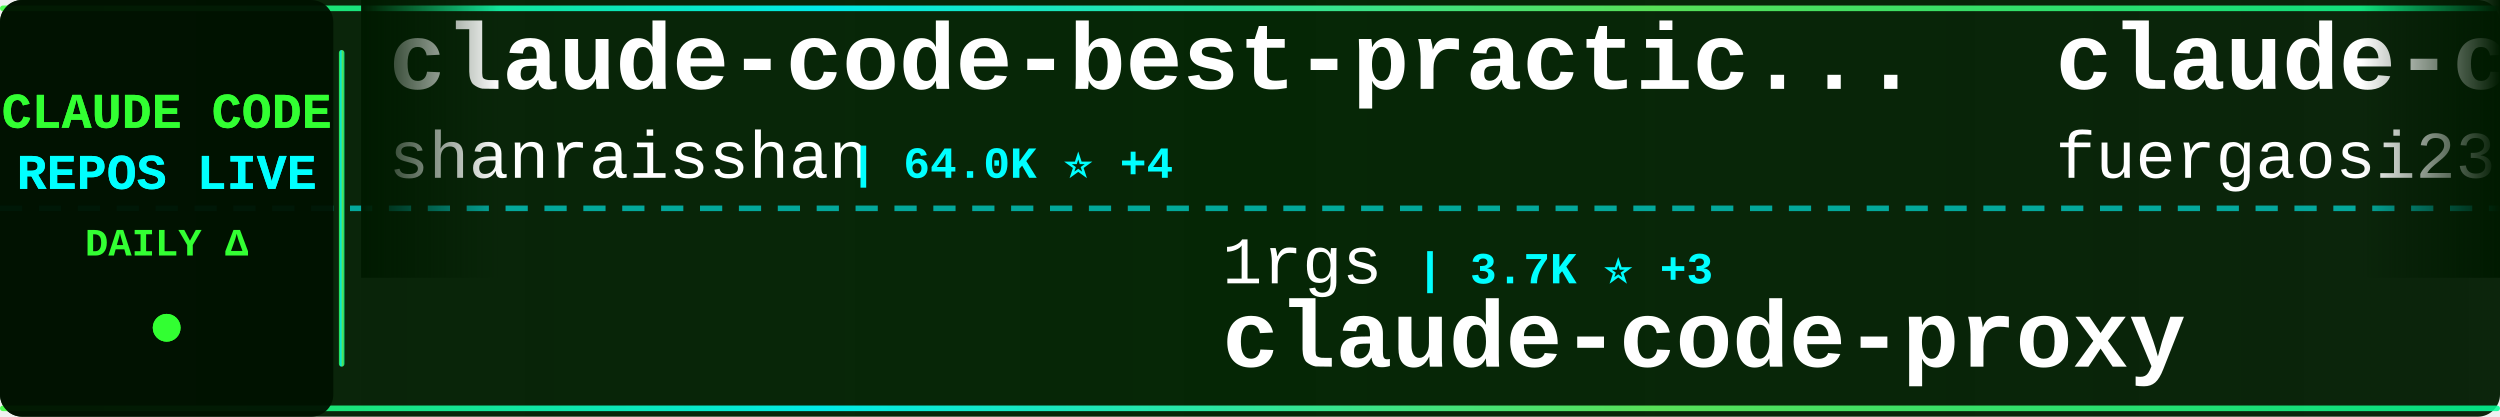
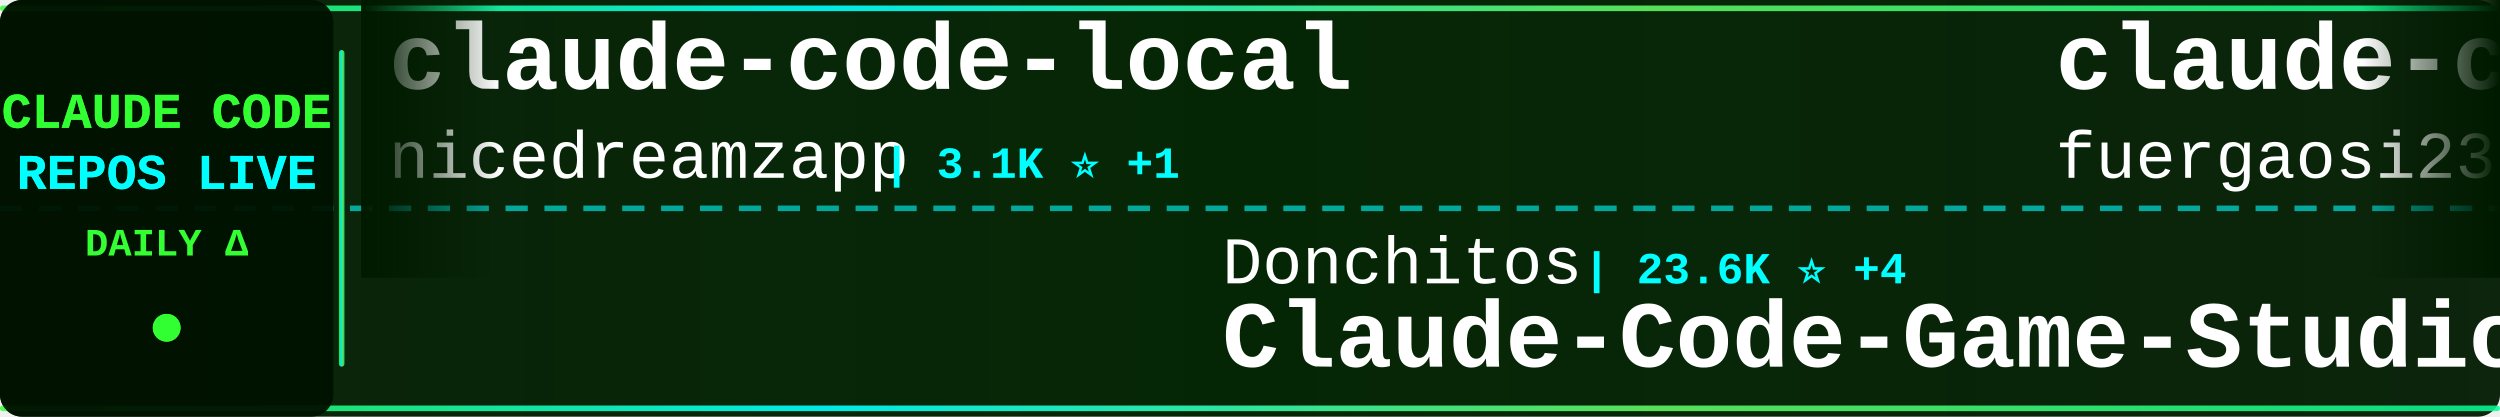
<svg xmlns="http://www.w3.org/2000/svg" width="900" height="150">
  <defs>
    <linearGradient id="tickerBg" x1="0%" y1="0%" x2="100%" y2="0%">
      <stop offset="0%" style="stop-color:#001a00;stop-opacity:0.95" />
      <stop offset="50%" style="stop-color:#002200;stop-opacity:0.98" />
      <stop offset="100%" style="stop-color:#001a00;stop-opacity:0.95" />
    </linearGradient>
    <linearGradient id="borderGrad" x1="0%" y1="0%" x2="100%" y2="0%">
      <stop offset="0%" style="stop-color:#33ff33;stop-opacity:0.85">
        <animate attributeName="stop-opacity" values="0.85;1;0.85" dur="2s" repeatCount="indefinite" />
      </stop>
      <stop offset="33%" style="stop-color:#00ffff;stop-opacity:0.9">
        <animate attributeName="stop-opacity" values="0.9;1;0.9" dur="2.2s" repeatCount="indefinite" />
      </stop>
      <stop offset="66%" style="stop-color:#66ff66;stop-opacity:0.85">
        <animate attributeName="stop-opacity" values="0.85;1;0.85" dur="1.8s" repeatCount="indefinite" />
      </stop>
      <stop offset="100%" style="stop-color:#00ff99;stop-opacity:0.85">
        <animate attributeName="stop-opacity" values="0.85;1;0.85" dur="2s" repeatCount="indefinite" />
      </stop>
    </linearGradient>
    <filter id="textGlow">
      <feGaussianBlur stdDeviation="0.1" result="coloredBlur" />
      <feMerge>
        <feMergeNode in="coloredBlur" />
        <feMergeNode in="SourceGraphic" />
      </feMerge>
    </filter>
    <filter id="metricGlow">
      <feGaussianBlur stdDeviation="0.2" result="coloredBlur" />
      <feMerge>
        <feMergeNode in="coloredBlur" />
        <feMergeNode in="SourceGraphic" />
      </feMerge>
    </filter>
    <linearGradient id="leftFade" x1="0%" y1="0%" x2="100%" y2="0%">
      <stop offset="0%" style="stop-color:#001a00;stop-opacity:1" />
      <stop offset="100%" style="stop-color:#001a00;stop-opacity:0" />
    </linearGradient>
    <linearGradient id="rightFade" x1="0%" y1="0%" x2="100%" y2="0%">
      <stop offset="0%" style="stop-color:#001a00;stop-opacity:0" />
      <stop offset="100%" style="stop-color:#001a00;stop-opacity:1" />
    </linearGradient>
  </defs>
  <rect width="900" height="150" fill="url(#tickerBg)" rx="8" />
  <rect x="0" y="2" width="900" height="2" fill="url(#borderGrad)" rx="1" />
  <rect x="0" y="146" width="900" height="2" fill="url(#borderGrad)" rx="1" />
  <line x1="0" y1="75" x2="900" y2="75" stroke="#00ffff" stroke-width="2" stroke-dasharray="8 6" opacity="0.6" />
  <rect x="0" y="0" width="120" height="150" fill="#001100" opacity="0.95" rx="8" />
  <text x="60" y="46" font-family="'Courier New', monospace" font-size="18" font-weight="bold" fill="#33ff33" text-anchor="middle" filter="url(#textGlow)">
    CLAUDE CODE
  </text>
  <text x="60" y="68" font-family="'Courier New', monospace" font-size="18" font-weight="bold" fill="#00ffff" text-anchor="middle" filter="url(#textGlow)">
    REPOS LIVE
  </text>
  <text x="60" y="92" font-family="'Courier New', monospace" font-size="14" font-weight="bold" fill="#33ff33" text-anchor="middle">
    DAILY Δ
  </text>
  <circle cx="60" cy="118" r="5" fill="#33ff33" filter="url(#metricGlow)">
    <animate attributeName="r" values="4;6;4" dur="1.5s" repeatCount="indefinite" />
    <animate attributeName="opacity" values="0.6;1;0.6" dur="1.5s" repeatCount="indefinite" />
  </circle>
  <rect x="122" y="18" width="2" height="114" fill="url(#borderGrad)" rx="1" />
  <clipPath id="tickerClip">
    <rect x="130" y="0" width="770" height="150" />
  </clipPath>
  <g clip-path="url(#tickerClip)">
    <g id="tickerItems">
      <animateTransform attributeName="transform" attributeType="XML" type="translate" from="0 0" to="-3000 0" dur="54s" repeatCount="indefinite" />
      <g transform="translate(0, 0)">
-         <text x="140" y="32" font-family="'Courier New', monospace" font-size="34" font-weight="bold" fill="#ffffff">claude-code-best-practic...</text>
-         <text x="140" y="64" font-family="'Courier New', monospace" font-size="24" font-weight="normal" fill="#ffffff" opacity="1.0">shanraisshan</text>
-         <text x="306" y="64" font-family="'Courier New', monospace" font-size="16" font-weight="bold" fill="#00ffff"> | 64.0K ⭐ +4</text>
+         <text x="140" y="32" font-family="'Courier New', monospace" font-size="34" font-weight="bold" fill="#ffffff">claude-code-local</text>
+         <text x="140" y="64" font-family="'Courier New', monospace" font-size="24" font-weight="normal" fill="#ffffff" opacity="1.0">nicedreamzapp</text>
+         <text x="318" y="64" font-family="'Courier New', monospace" font-size="16" font-weight="bold" fill="#00ffff"> | 3.1K ⭐ +1</text>
      </g>
      <g transform="translate(300, 0)">
-         <text x="140" y="102" font-family="'Courier New', monospace" font-size="24" font-weight="normal" fill="#ffffff" opacity="1.0">1rgs</text>
-         <text x="210" y="102" font-family="'Courier New', monospace" font-size="16" font-weight="bold" fill="#00ffff"> | 3.7K ⭐ +3</text>
-         <text x="140" y="132" font-family="'Courier New', monospace" font-size="34" font-weight="bold" fill="#ffffff">claude-code-proxy</text>
+         <text x="140" y="102" font-family="'Courier New', monospace" font-size="24" font-weight="normal" fill="#ffffff" opacity="1.0">Donchitos</text>
+         <text x="270" y="102" font-family="'Courier New', monospace" font-size="16" font-weight="bold" fill="#00ffff"> | 23.6K ⭐ +4</text>
+         <text x="140" y="132" font-family="'Courier New', monospace" font-size="34" font-weight="bold" fill="#ffffff">Claude-Code-Game-Studios</text>
      </g>
      <g transform="translate(600, 0)">
        <text x="140" y="32" font-family="'Courier New', monospace" font-size="34" font-weight="bold" fill="#ffffff">claude-code-proxy</text>
        <text x="140" y="64" font-family="'Courier New', monospace" font-size="24" font-weight="normal" fill="#ffffff" opacity="1.0">fuergaosi233</text>
        <text x="306" y="64" font-family="'Courier New', monospace" font-size="16" font-weight="bold" fill="#00ffff"> | 2.8K ⭐</text>
      </g>
      <g transform="translate(900, 0)">
-         <text x="140" y="102" font-family="'Courier New', monospace" font-size="24" font-weight="normal" fill="#ffffff" opacity="1.0">pedrohcgs</text>
-         <text x="270" y="102" font-family="'Courier New', monospace" font-size="16" font-weight="bold" fill="#00ffff"> | 1.4K ⭐</text>
-         <text x="140" y="132" font-family="'Courier New', monospace" font-size="34" font-weight="bold" fill="#ffffff">claude-code-my-workflow</text>
+         <text x="140" y="102" font-family="'Courier New', monospace" font-size="24" font-weight="normal" fill="#ffffff" opacity="1.0">liuup</text>
+         <text x="222" y="102" font-family="'Courier New', monospace" font-size="16" font-weight="bold" fill="#00ffff"> | 3.7K ⭐</text>
+         <text x="140" y="132" font-family="'Courier New', monospace" font-size="34" font-weight="bold" fill="#ffffff">claude-code-analysis</text>
      </g>
      <g transform="translate(1200, 0)">
-         <text x="140" y="32" font-family="'Courier New', monospace" font-size="34" font-weight="bold" fill="#ffffff">awesome-claude-code</text>
-         <text x="140" y="64" font-family="'Courier New', monospace" font-size="24" font-weight="normal" fill="#ffffff" opacity="1.0">jqueryscript</text>
-         <text x="306" y="64" font-family="'Courier New', monospace" font-size="16" font-weight="bold" fill="#00ffff"> | 487 ⭐ +1</text>
+         <text x="140" y="32" font-family="'Courier New', monospace" font-size="34" font-weight="bold" fill="#ffffff">claude-howto</text>
+         <text x="140" y="64" font-family="'Courier New', monospace" font-size="24" font-weight="normal" fill="#ffffff" opacity="1.0">luongnv89</text>
+         <text x="270" y="64" font-family="'Courier New', monospace" font-size="16" font-weight="bold" fill="#00ffff"> | 40.8K ⭐ +1</text>
      </g>
      <g transform="translate(1500, 0)">
-         <text x="140" y="102" font-family="'Courier New', monospace" font-size="24" font-weight="normal" fill="#ffffff" opacity="1.0">anthropics</text>
-         <text x="282" y="102" font-family="'Courier New', monospace" font-size="16" font-weight="bold" fill="#00ffff"> | 166.2K ⭐ +10</text>
-         <text x="140" y="132" font-family="'Courier New', monospace" font-size="34" font-weight="bold" fill="#ffffff">skills</text>
+         <text x="140" y="102" font-family="'Courier New', monospace" font-size="24" font-weight="normal" fill="#ffffff" opacity="1.0">repowise-dev</text>
+         <text x="306" y="102" font-family="'Courier New', monospace" font-size="16" font-weight="bold" fill="#00ffff"> | 1.2K ⭐</text>
+         <text x="140" y="132" font-family="'Courier New', monospace" font-size="34" font-weight="bold" fill="#ffffff">claude-code-prompts</text>
      </g>
      <g transform="translate(1800, 0)">
-         <text x="140" y="32" font-family="'Courier New', monospace" font-size="34" font-weight="bold" fill="#ffffff">claude-code-workflows</text>
-         <text x="140" y="64" font-family="'Courier New', monospace" font-size="24" font-weight="normal" fill="#ffffff" opacity="1.0">OneRedOak</text>
-         <text x="270" y="64" font-family="'Courier New', monospace" font-size="16" font-weight="bold" fill="#00ffff"> | 3.9K ⭐</text>
+         <text x="140" y="32" font-family="'Courier New', monospace" font-size="34" font-weight="bold" fill="#ffffff">andrej-karpathy-skills</text>
+         <text x="140" y="64" font-family="'Courier New', monospace" font-size="24" font-weight="normal" fill="#ffffff" opacity="1.0">multica-ai</text>
+         <text x="282" y="64" font-family="'Courier New', monospace" font-size="16" font-weight="bold" fill="#00ffff"> | 199.6K ⭐ +53</text>
      </g>
      <g transform="translate(2100, 0)">
-         <text x="140" y="102" font-family="'Courier New', monospace" font-size="24" font-weight="normal" fill="#ffffff" opacity="1.0">AprilNEA</text>
-         <text x="258" y="102" font-family="'Courier New', monospace" font-size="16" font-weight="bold" fill="#00ffff"> | 394 ⭐</text>
-         <text x="140" y="132" font-family="'Courier New', monospace" font-size="34" font-weight="bold" fill="#ffffff">claude-code-source</text>
+         <text x="140" y="102" font-family="'Courier New', monospace" font-size="24" font-weight="normal" fill="#ffffff" opacity="1.0">feiskyer</text>
+         <text x="258" y="102" font-family="'Courier New', monospace" font-size="16" font-weight="bold" fill="#00ffff"> | 1.6K ⭐</text>
+         <text x="140" y="132" font-family="'Courier New', monospace" font-size="34" font-weight="bold" fill="#ffffff">claude-code-settings</text>
      </g>
      <g transform="translate(2400, 0)">
-         <text x="140" y="32" font-family="'Courier New', monospace" font-size="34" font-weight="bold" fill="#ffffff">claude-code-guide</text>
-         <text x="140" y="64" font-family="'Courier New', monospace" font-size="24" font-weight="normal" fill="#ffffff" opacity="1.0">Cranot</text>
-         <text x="234" y="64" font-family="'Courier New', monospace" font-size="16" font-weight="bold" fill="#00ffff"> | 2.9K ⭐</text>
+         <text x="140" y="32" font-family="'Courier New', monospace" font-size="34" font-weight="bold" fill="#ffffff">Claude-Code-Source-Study</text>
+         <text x="140" y="64" font-family="'Courier New', monospace" font-size="24" font-weight="normal" fill="#ffffff" opacity="1.0">luyao618</text>
+         <text x="258" y="64" font-family="'Courier New', monospace" font-size="16" font-weight="bold" fill="#00ffff"> | 1.6K ⭐ -1</text>
      </g>
      <g transform="translate(2700, 0)">
-         <text x="140" y="102" font-family="'Courier New', monospace" font-size="24" font-weight="normal" fill="#ffffff" opacity="1.0">Pimzino</text>
-         <text x="246" y="102" font-family="'Courier New', monospace" font-size="16" font-weight="bold" fill="#00ffff"> | 3.8K ⭐</text>
-         <text x="140" y="132" font-family="'Courier New', monospace" font-size="34" font-weight="bold" fill="#ffffff">claude-code-spec-workflo...</text>
+         <text x="140" y="102" font-family="'Courier New', monospace" font-size="24" font-weight="normal" fill="#ffffff" opacity="1.0">FlorianBruniaux</text>
+         <text x="342" y="102" font-family="'Courier New', monospace" font-size="16" font-weight="bold" fill="#00ffff"> | 5.7K ⭐ +4</text>
+         <text x="140" y="132" font-family="'Courier New', monospace" font-size="34" font-weight="bold" fill="#ffffff">claude-code-ultimate-gui...</text>
      </g>
      <g transform="translate(3000, 0)">
-         <text x="140" y="32" font-family="'Courier New', monospace" font-size="34" font-weight="bold" fill="#ffffff">claude-code-best-practic...</text>
-         <text x="140" y="64" font-family="'Courier New', monospace" font-size="24" font-weight="normal" fill="#ffffff" opacity="1.0">shanraisshan</text>
-         <text x="306" y="64" font-family="'Courier New', monospace" font-size="16" font-weight="bold" fill="#00ffff"> | 64.0K ⭐ +4</text>
+         <text x="140" y="32" font-family="'Courier New', monospace" font-size="34" font-weight="bold" fill="#ffffff">claude-code-local</text>
+         <text x="140" y="64" font-family="'Courier New', monospace" font-size="24" font-weight="normal" fill="#ffffff" opacity="1.0">nicedreamzapp</text>
+         <text x="318" y="64" font-family="'Courier New', monospace" font-size="16" font-weight="bold" fill="#00ffff"> | 3.1K ⭐ +1</text>
      </g>
      <g transform="translate(3300, 0)">
-         <text x="140" y="102" font-family="'Courier New', monospace" font-size="24" font-weight="normal" fill="#ffffff" opacity="1.0">1rgs</text>
-         <text x="210" y="102" font-family="'Courier New', monospace" font-size="16" font-weight="bold" fill="#00ffff"> | 3.7K ⭐ +3</text>
-         <text x="140" y="132" font-family="'Courier New', monospace" font-size="34" font-weight="bold" fill="#ffffff">claude-code-proxy</text>
+         <text x="140" y="102" font-family="'Courier New', monospace" font-size="24" font-weight="normal" fill="#ffffff" opacity="1.0">Donchitos</text>
+         <text x="270" y="102" font-family="'Courier New', monospace" font-size="16" font-weight="bold" fill="#00ffff"> | 23.6K ⭐ +4</text>
+         <text x="140" y="132" font-family="'Courier New', monospace" font-size="34" font-weight="bold" fill="#ffffff">Claude-Code-Game-Studios</text>
      </g>
      <g transform="translate(3600, 0)">
        <text x="140" y="32" font-family="'Courier New', monospace" font-size="34" font-weight="bold" fill="#ffffff">claude-code-proxy</text>
        <text x="140" y="64" font-family="'Courier New', monospace" font-size="24" font-weight="normal" fill="#ffffff" opacity="1.0">fuergaosi233</text>
        <text x="306" y="64" font-family="'Courier New', monospace" font-size="16" font-weight="bold" fill="#00ffff"> | 2.8K ⭐</text>
      </g>
      <g transform="translate(3900, 0)">
-         <text x="140" y="102" font-family="'Courier New', monospace" font-size="24" font-weight="normal" fill="#ffffff" opacity="1.0">pedrohcgs</text>
-         <text x="270" y="102" font-family="'Courier New', monospace" font-size="16" font-weight="bold" fill="#00ffff"> | 1.4K ⭐</text>
-         <text x="140" y="132" font-family="'Courier New', monospace" font-size="34" font-weight="bold" fill="#ffffff">claude-code-my-workflow</text>
+         <text x="140" y="102" font-family="'Courier New', monospace" font-size="24" font-weight="normal" fill="#ffffff" opacity="1.0">liuup</text>
+         <text x="222" y="102" font-family="'Courier New', monospace" font-size="16" font-weight="bold" fill="#00ffff"> | 3.7K ⭐</text>
+         <text x="140" y="132" font-family="'Courier New', monospace" font-size="34" font-weight="bold" fill="#ffffff">claude-code-analysis</text>
      </g>
    </g>
  </g>
  <rect x="130" y="0" width="50" height="100" fill="url(#leftFade)" />
  <rect x="850" y="0" width="50" height="100" fill="url(#rightFade)" />
</svg>
